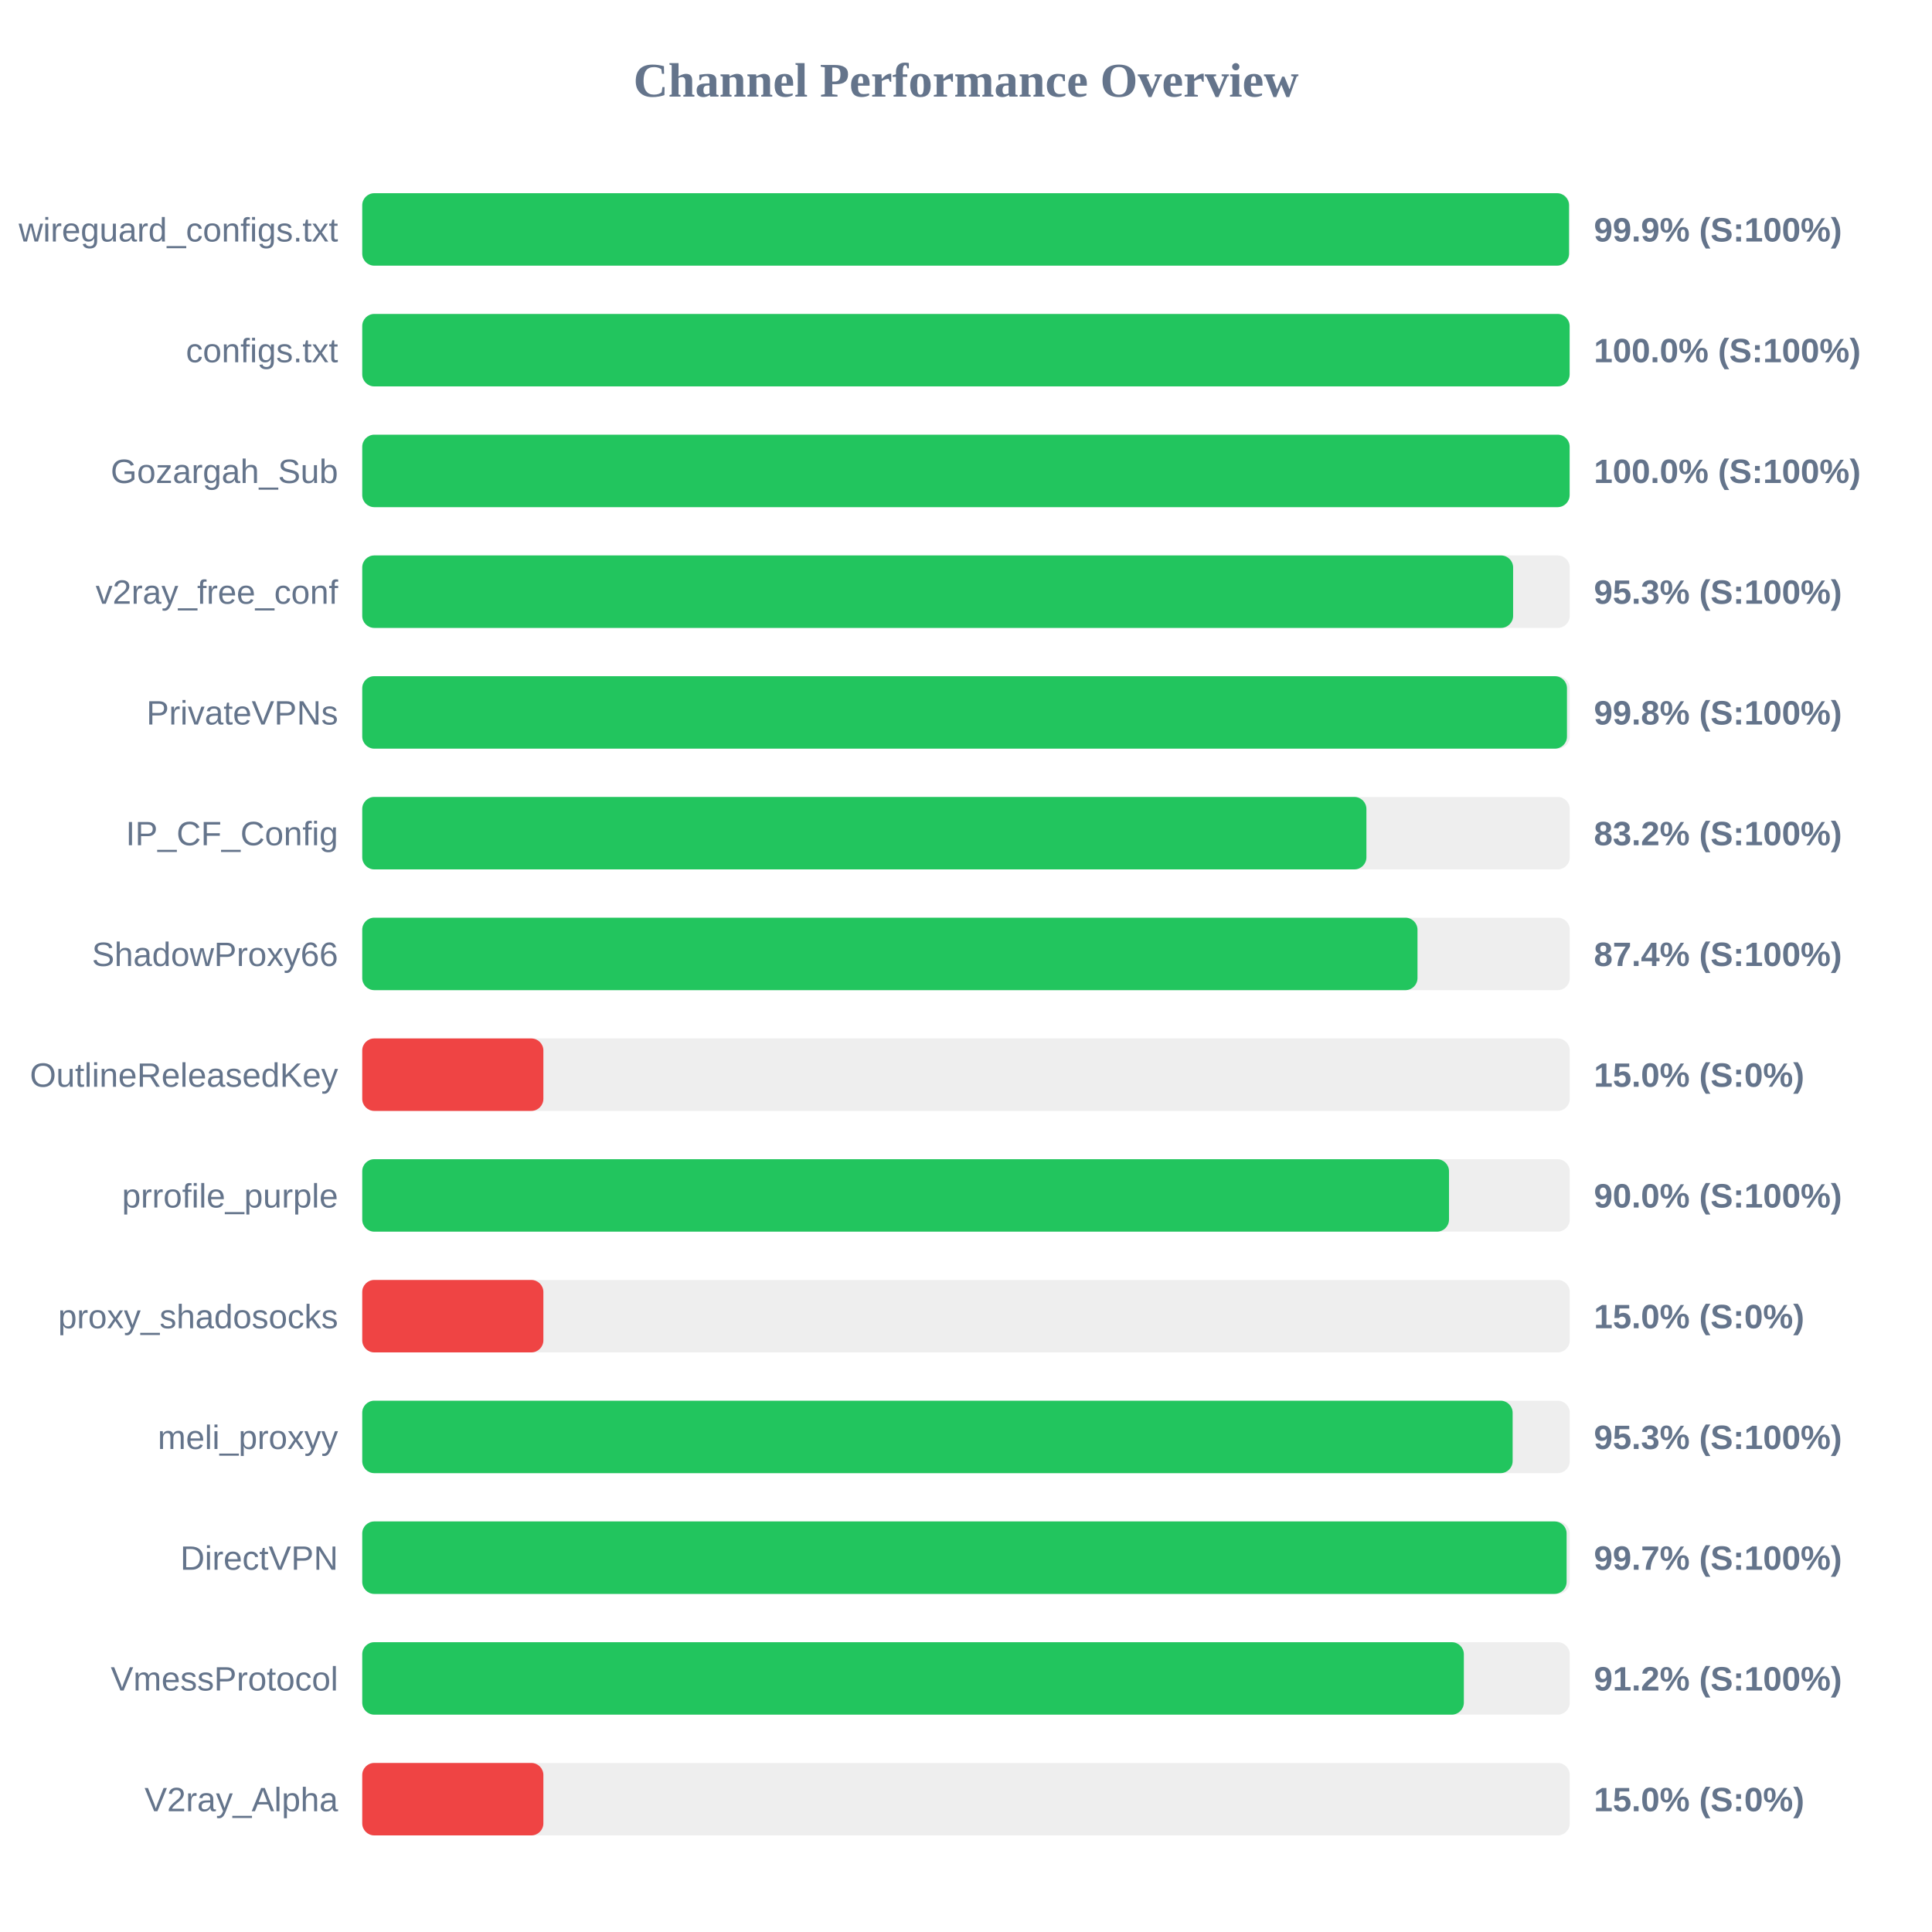
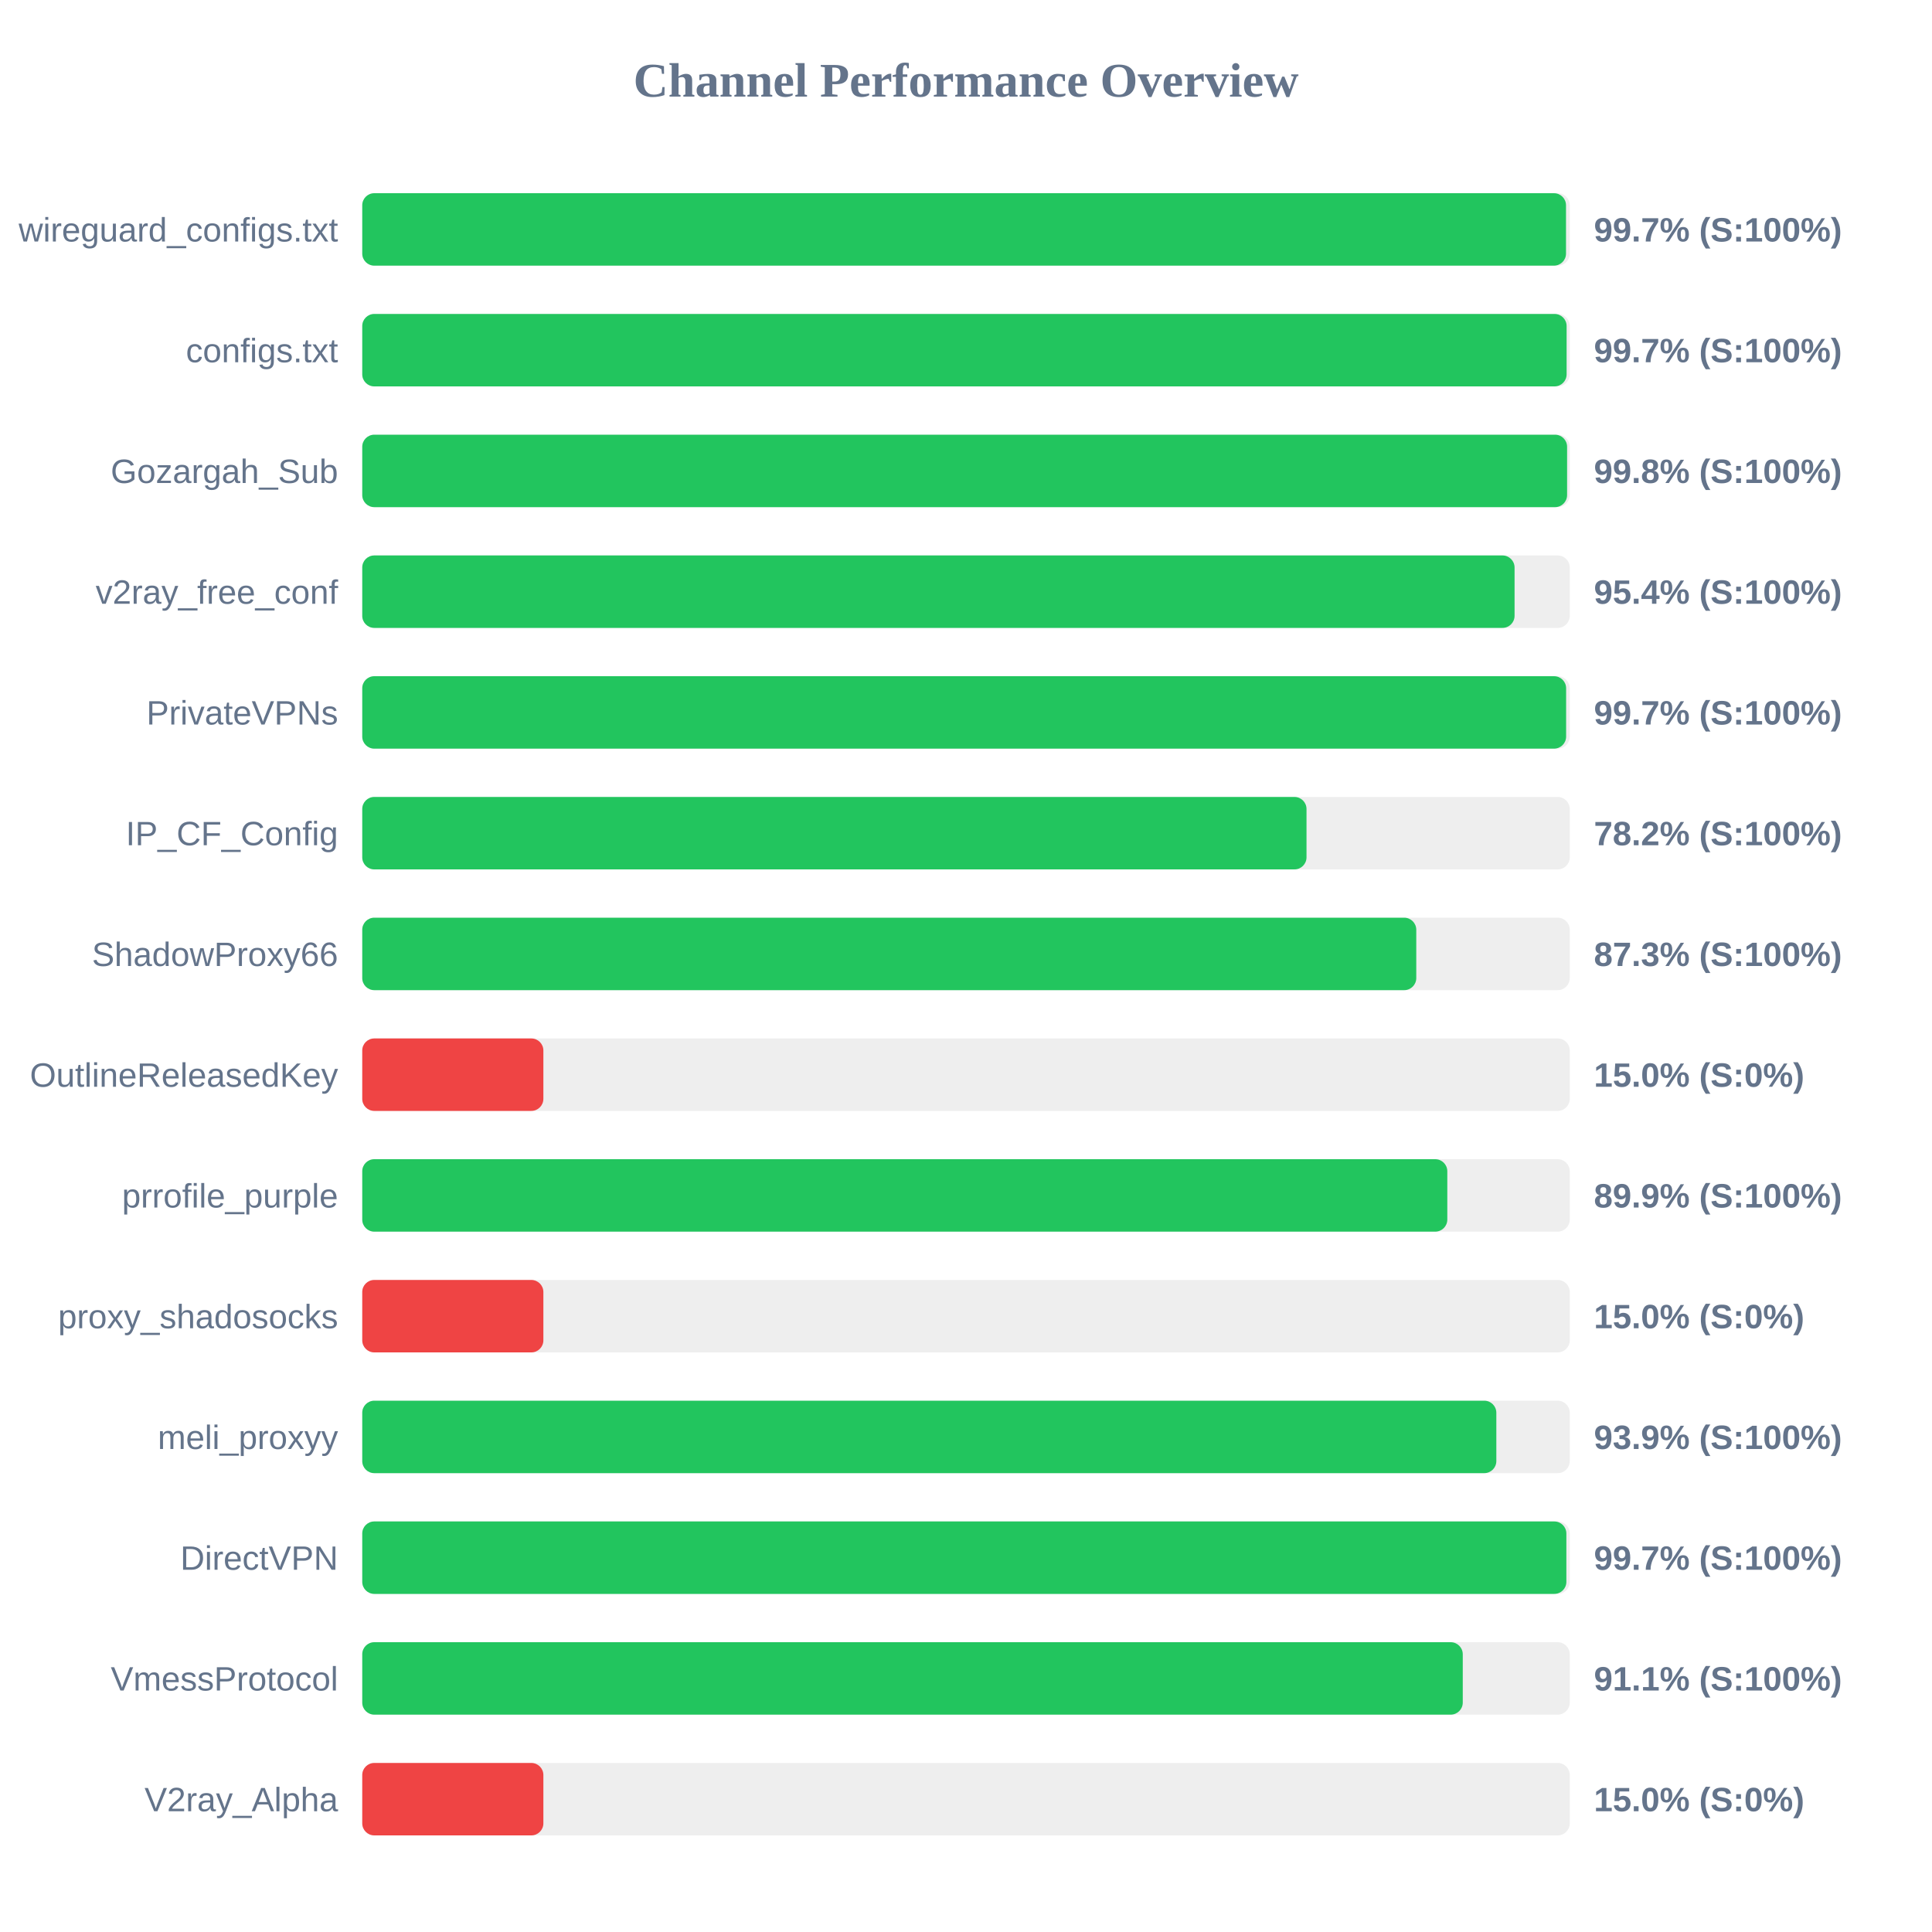
<svg xmlns="http://www.w3.org/2000/svg" width="800" height="800" version="1.1">
  <style>
        .row { font: 14px Arial; fill: #64748b; }
        .score { font: bold 14px Arial; fill: #64748b; }
    </style>
  <text x="400" y="40" text-anchor="middle" font-size="20px" font-weight="bold" fill="#64748b">Channel Performance Overview</text>
  <rect x="150" y="80" width="500" height="30" fill="#eee" rx="5" />
-   <rect x="150" y="80" width="499.7" height="30" fill="#22c55e" rx="5" />
+   <rect x="150" y="80" width="498.45" height="30" fill="#22c55e" rx="5" />
  <text x="140" y="100" text-anchor="end" class="row">wireguard_configs.txt</text>
-   <text x="660" y="100" text-anchor="start" class="score">99.9% (S:100%)</text>
+   <text x="660" y="100" text-anchor="start" class="score">99.7% (S:100%)</text>
  <rect x="150" y="130" width="500" height="30" fill="#eee" rx="5" />
-   <rect x="150" y="130" width="499.95" height="30" fill="#22c55e" rx="5" />
+   <rect x="150" y="130" width="498.7" height="30" fill="#22c55e" rx="5" />
  <text x="140" y="150" text-anchor="end" class="row">configs.txt</text>
-   <text x="660" y="150" text-anchor="start" class="score">100.0% (S:100%)</text>
+   <text x="660" y="150" text-anchor="start" class="score">99.7% (S:100%)</text>
  <rect x="150" y="180" width="500" height="30" fill="#eee" rx="5" />
-   <rect x="150" y="180" width="499.95" height="30" fill="#22c55e" rx="5" />
+   <rect x="150" y="180" width="498.9" height="30" fill="#22c55e" rx="5" />
  <text x="140" y="200" text-anchor="end" class="row">Gozargah_Sub</text>
-   <text x="660" y="200" text-anchor="start" class="score">100.0% (S:100%)</text>
+   <text x="660" y="200" text-anchor="start" class="score">99.8% (S:100%)</text>
  <rect x="150" y="230" width="500" height="30" fill="#eee" rx="5" />
-   <rect x="150" y="230" width="476.55" height="30" fill="#22c55e" rx="5" />
+   <rect x="150" y="230" width="477.15" height="30" fill="#22c55e" rx="5" />
  <text x="140" y="250" text-anchor="end" class="row">v2ray_free_conf</text>
-   <text x="660" y="250" text-anchor="start" class="score">95.3% (S:100%)</text>
+   <text x="660" y="250" text-anchor="start" class="score">95.4% (S:100%)</text>
  <rect x="150" y="280" width="500" height="30" fill="#eee" rx="5" />
-   <rect x="150" y="280" width="498.85" height="30" fill="#22c55e" rx="5" />
+   <rect x="150" y="280" width="498.5" height="30" fill="#22c55e" rx="5" />
  <text x="140" y="300" text-anchor="end" class="row">PrivateVPNs</text>
-   <text x="660" y="300" text-anchor="start" class="score">99.8% (S:100%)</text>
+   <text x="660" y="300" text-anchor="start" class="score">99.7% (S:100%)</text>
  <rect x="150" y="330" width="500" height="30" fill="#eee" rx="5" />
-   <rect x="150" y="330" width="415.8" height="30" fill="#22c55e" rx="5" />
+   <rect x="150" y="330" width="391.0" height="30" fill="#22c55e" rx="5" />
  <text x="140" y="350" text-anchor="end" class="row">IP_CF_Config</text>
-   <text x="660" y="350" text-anchor="start" class="score">83.2% (S:100%)</text>
+   <text x="660" y="350" text-anchor="start" class="score">78.2% (S:100%)</text>
  <rect x="150" y="380" width="500" height="30" fill="#eee" rx="5" />
-   <rect x="150" y="380" width="436.95" height="30" fill="#22c55e" rx="5" />
+   <rect x="150" y="380" width="436.45" height="30" fill="#22c55e" rx="5" />
  <text x="140" y="400" text-anchor="end" class="row">ShadowProxy66</text>
-   <text x="660" y="400" text-anchor="start" class="score">87.4% (S:100%)</text>
+   <text x="660" y="400" text-anchor="start" class="score">87.3% (S:100%)</text>
  <rect x="150" y="430" width="500" height="30" fill="#eee" rx="5" />
  <rect x="150" y="430" width="75.0" height="30" fill="#ef4444" rx="5" />
  <text x="140" y="450" text-anchor="end" class="row">OutlineReleasedKey</text>
  <text x="660" y="450" text-anchor="start" class="score">15.0% (S:0%)</text>
  <rect x="150" y="480" width="500" height="30" fill="#eee" rx="5" />
-   <rect x="150" y="480" width="450.0" height="30" fill="#22c55e" rx="5" />
+   <rect x="150" y="480" width="449.3" height="30" fill="#22c55e" rx="5" />
  <text x="140" y="500" text-anchor="end" class="row">prrofile_purple</text>
-   <text x="660" y="500" text-anchor="start" class="score">90.0% (S:100%)</text>
+   <text x="660" y="500" text-anchor="start" class="score">89.9% (S:100%)</text>
  <rect x="150" y="530" width="500" height="30" fill="#eee" rx="5" />
  <rect x="150" y="530" width="75.0" height="30" fill="#ef4444" rx="5" />
  <text x="140" y="550" text-anchor="end" class="row">proxy_shadosocks</text>
  <text x="660" y="550" text-anchor="start" class="score">15.0% (S:0%)</text>
  <rect x="150" y="580" width="500" height="30" fill="#eee" rx="5" />
-   <rect x="150" y="580" width="476.35" height="30" fill="#22c55e" rx="5" />
+   <rect x="150" y="580" width="469.6" height="30" fill="#22c55e" rx="5" />
  <text x="140" y="600" text-anchor="end" class="row">meli_proxyy</text>
-   <text x="660" y="600" text-anchor="start" class="score">95.3% (S:100%)</text>
+   <text x="660" y="600" text-anchor="start" class="score">93.9% (S:100%)</text>
  <rect x="150" y="630" width="500" height="30" fill="#eee" rx="5" />
-   <rect x="150" y="630" width="498.7" height="30" fill="#22c55e" rx="5" />
+   <rect x="150" y="630" width="498.6" height="30" fill="#22c55e" rx="5" />
  <text x="140" y="650" text-anchor="end" class="row">DirectVPN</text>
  <text x="660" y="650" text-anchor="start" class="score">99.7% (S:100%)</text>
  <rect x="150" y="680" width="500" height="30" fill="#eee" rx="5" />
-   <rect x="150" y="680" width="456.15" height="30" fill="#22c55e" rx="5" />
+   <rect x="150" y="680" width="455.7" height="30" fill="#22c55e" rx="5" />
  <text x="140" y="700" text-anchor="end" class="row">VmessProtocol</text>
-   <text x="660" y="700" text-anchor="start" class="score">91.2% (S:100%)</text>
+   <text x="660" y="700" text-anchor="start" class="score">91.1% (S:100%)</text>
  <rect x="150" y="730" width="500" height="30" fill="#eee" rx="5" />
  <rect x="150" y="730" width="75.0" height="30" fill="#ef4444" rx="5" />
  <text x="140" y="750" text-anchor="end" class="row">V2ray_Alpha</text>
  <text x="660" y="750" text-anchor="start" class="score">15.0% (S:0%)</text>
</svg>
